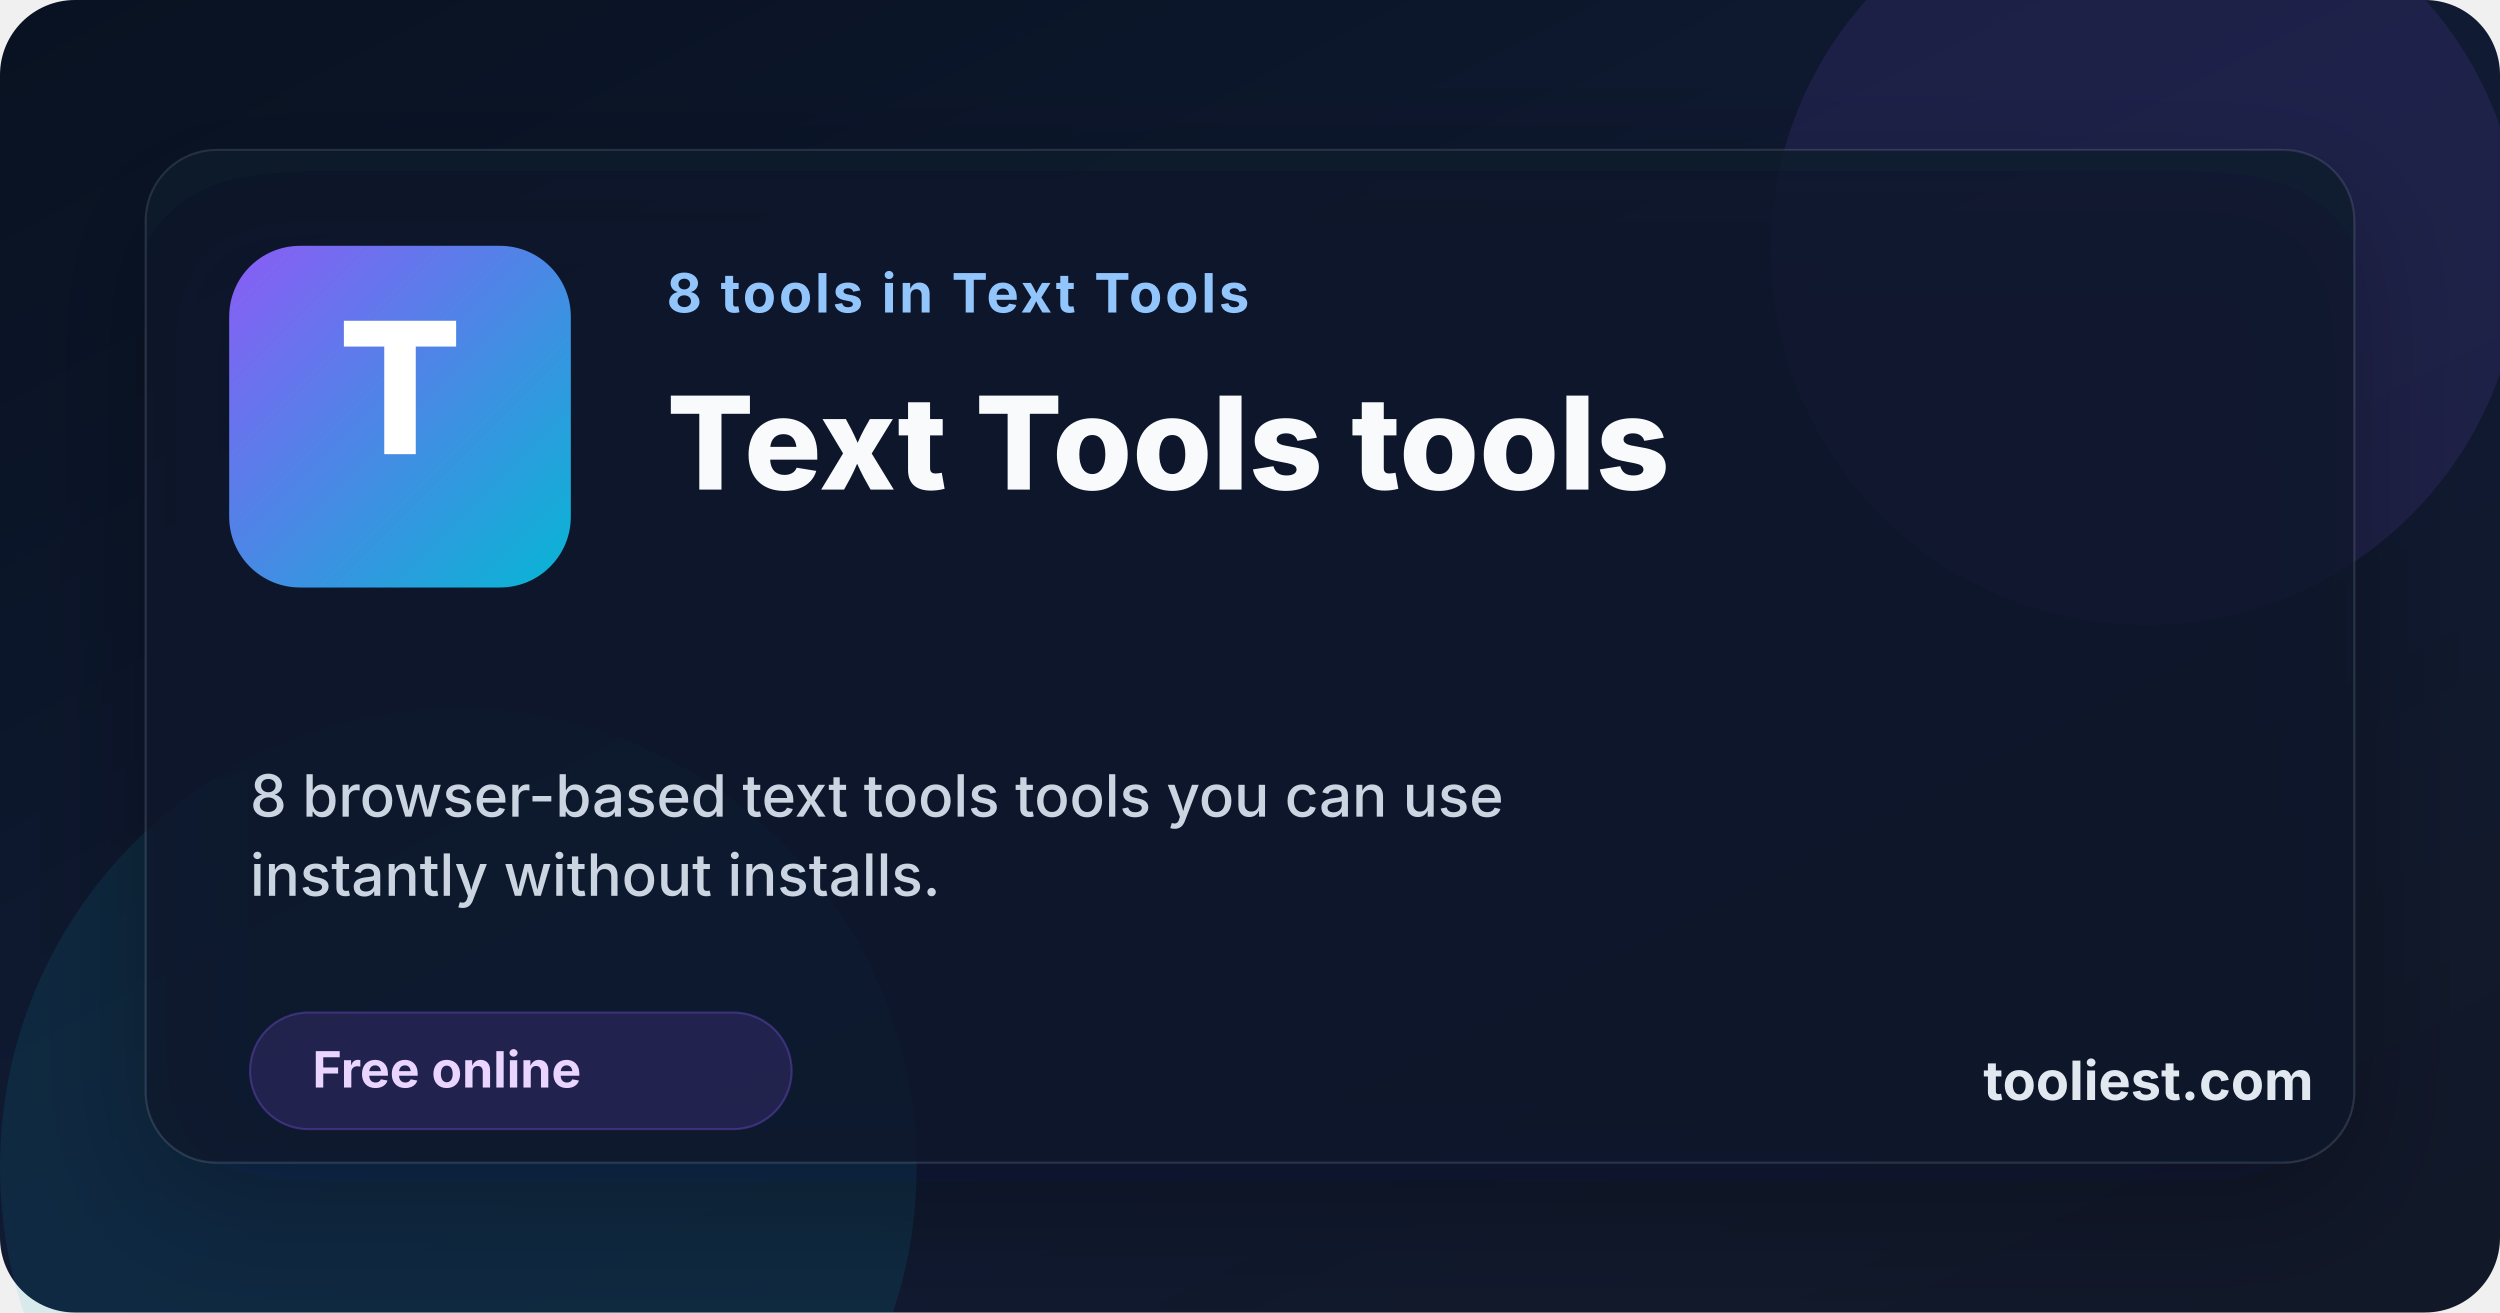
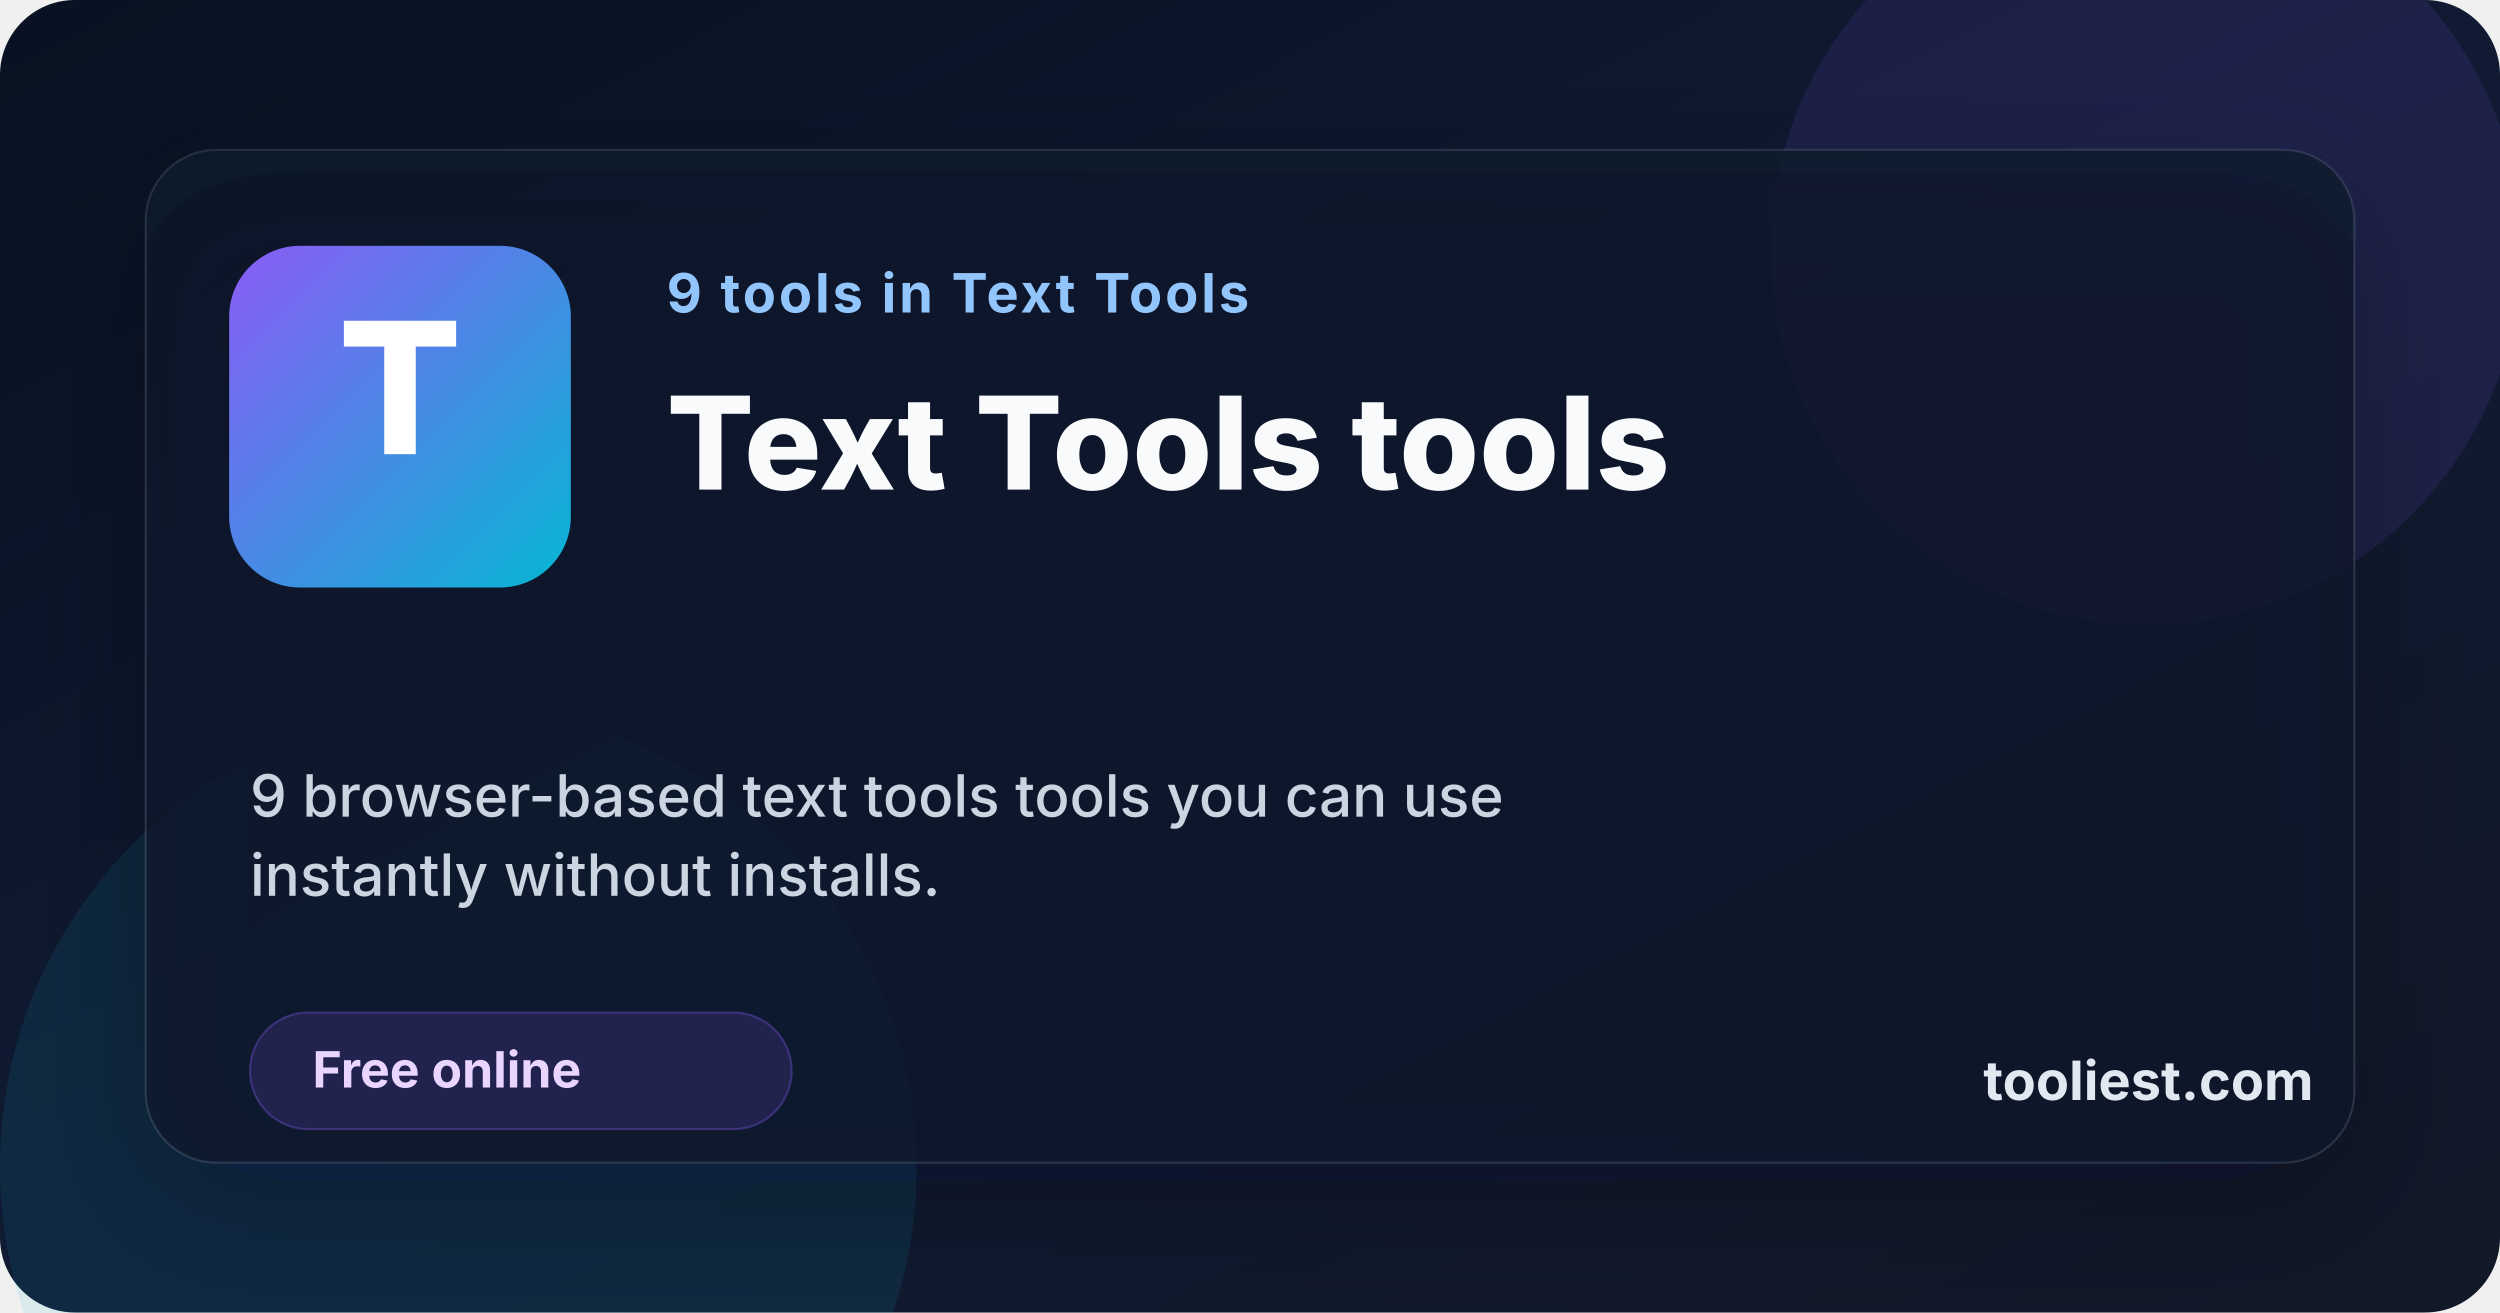
<svg xmlns="http://www.w3.org/2000/svg" width="1200" height="630" viewBox="0 0 1200 630" role="img" aria-labelledby="title desc">
  <defs>
    <linearGradient id="bg" x1="0%" x2="100%" y1="0%" y2="100%">
      <stop offset="0%" stop-color="#081221" />
      <stop offset="50%" stop-color="#101a33" />
      <stop offset="100%" stop-color="#111827" />
    </linearGradient>
    <linearGradient id="accent" x1="0%" x2="100%" y1="0%" y2="100%">
      <stop offset="0%" stop-color="#8b5cf6" />
      <stop offset="100%" stop-color="#06b6d4" />
    </linearGradient>
    <filter id="shadow" x="-20%" y="-20%" width="140%" height="140%">
      <feDropShadow dx="0" dy="20" stdDeviation="30" flood-color="#020617" flood-opacity="0.35" />
    </filter>
  </defs>
  <rect width="1200" height="630" fill="url(#bg)" rx="36" />
  <circle cx="1030" cy="120" r="180" fill="#8b5cf6" opacity="0.12" />
  <circle cx="220" cy="560" r="220" fill="#06b6d4" opacity="0.1" />
  <rect x="70" y="72" width="1060" height="486" rx="34" fill="rgba(15, 23, 42, 0.78)" stroke="rgba(148, 163, 184, 0.18)" filter="url(#shadow)" />
  <rect x="110" y="118" width="164" height="164" rx="34" fill="url(#accent)" />
  <text x="192" y="218" text-anchor="middle" font-family="Inter, Arial, sans-serif" font-size="88" font-weight="800" fill="#ffffff">T</text>
-   <text x="320" y="150" font-family="Inter, Arial, sans-serif" font-size="26" font-weight="700" letter-spacing="1.4" fill="#93c5fd">8 tools in Text Tools</text>
+   <text x="320" y="150" font-family="Inter, Arial, sans-serif" font-size="26" font-weight="700" letter-spacing="1.4" fill="#93c5fd">9 tools in Text Tools</text>
  <text x="320" y="235" font-family="Inter, Arial, sans-serif" font-size="62" font-weight="800" fill="#f8fafc">Text Tools tools</text>
-   <text x="120" y="392" font-family="Inter, Arial, sans-serif" font-size="28" font-weight="500" fill="#cbd5e1">8 browser-based text tools tools you can use</text>
+   <text x="120" y="392" font-family="Inter, Arial, sans-serif" font-size="28" font-weight="500" fill="#cbd5e1">9 browser-based text tools tools you can use</text>
  <text x="120" y="430" font-family="Inter, Arial, sans-serif" font-size="28" font-weight="500" fill="#cbd5e1">instantly without installs.</text>
  <rect x="120" y="486" width="260" height="56" rx="28" fill="rgba(139, 92, 246, 0.16)" stroke="rgba(139, 92, 246, 0.32)" />
  <text x="150" y="522" font-family="Inter, Arial, sans-serif" font-size="24" font-weight="700" fill="#e9d5ff">Free online</text>
  <text x="952" y="528" font-family="Inter, Arial, sans-serif" font-size="26" font-weight="700" fill="#e2e8f0">tooliest.com</text>
</svg>
